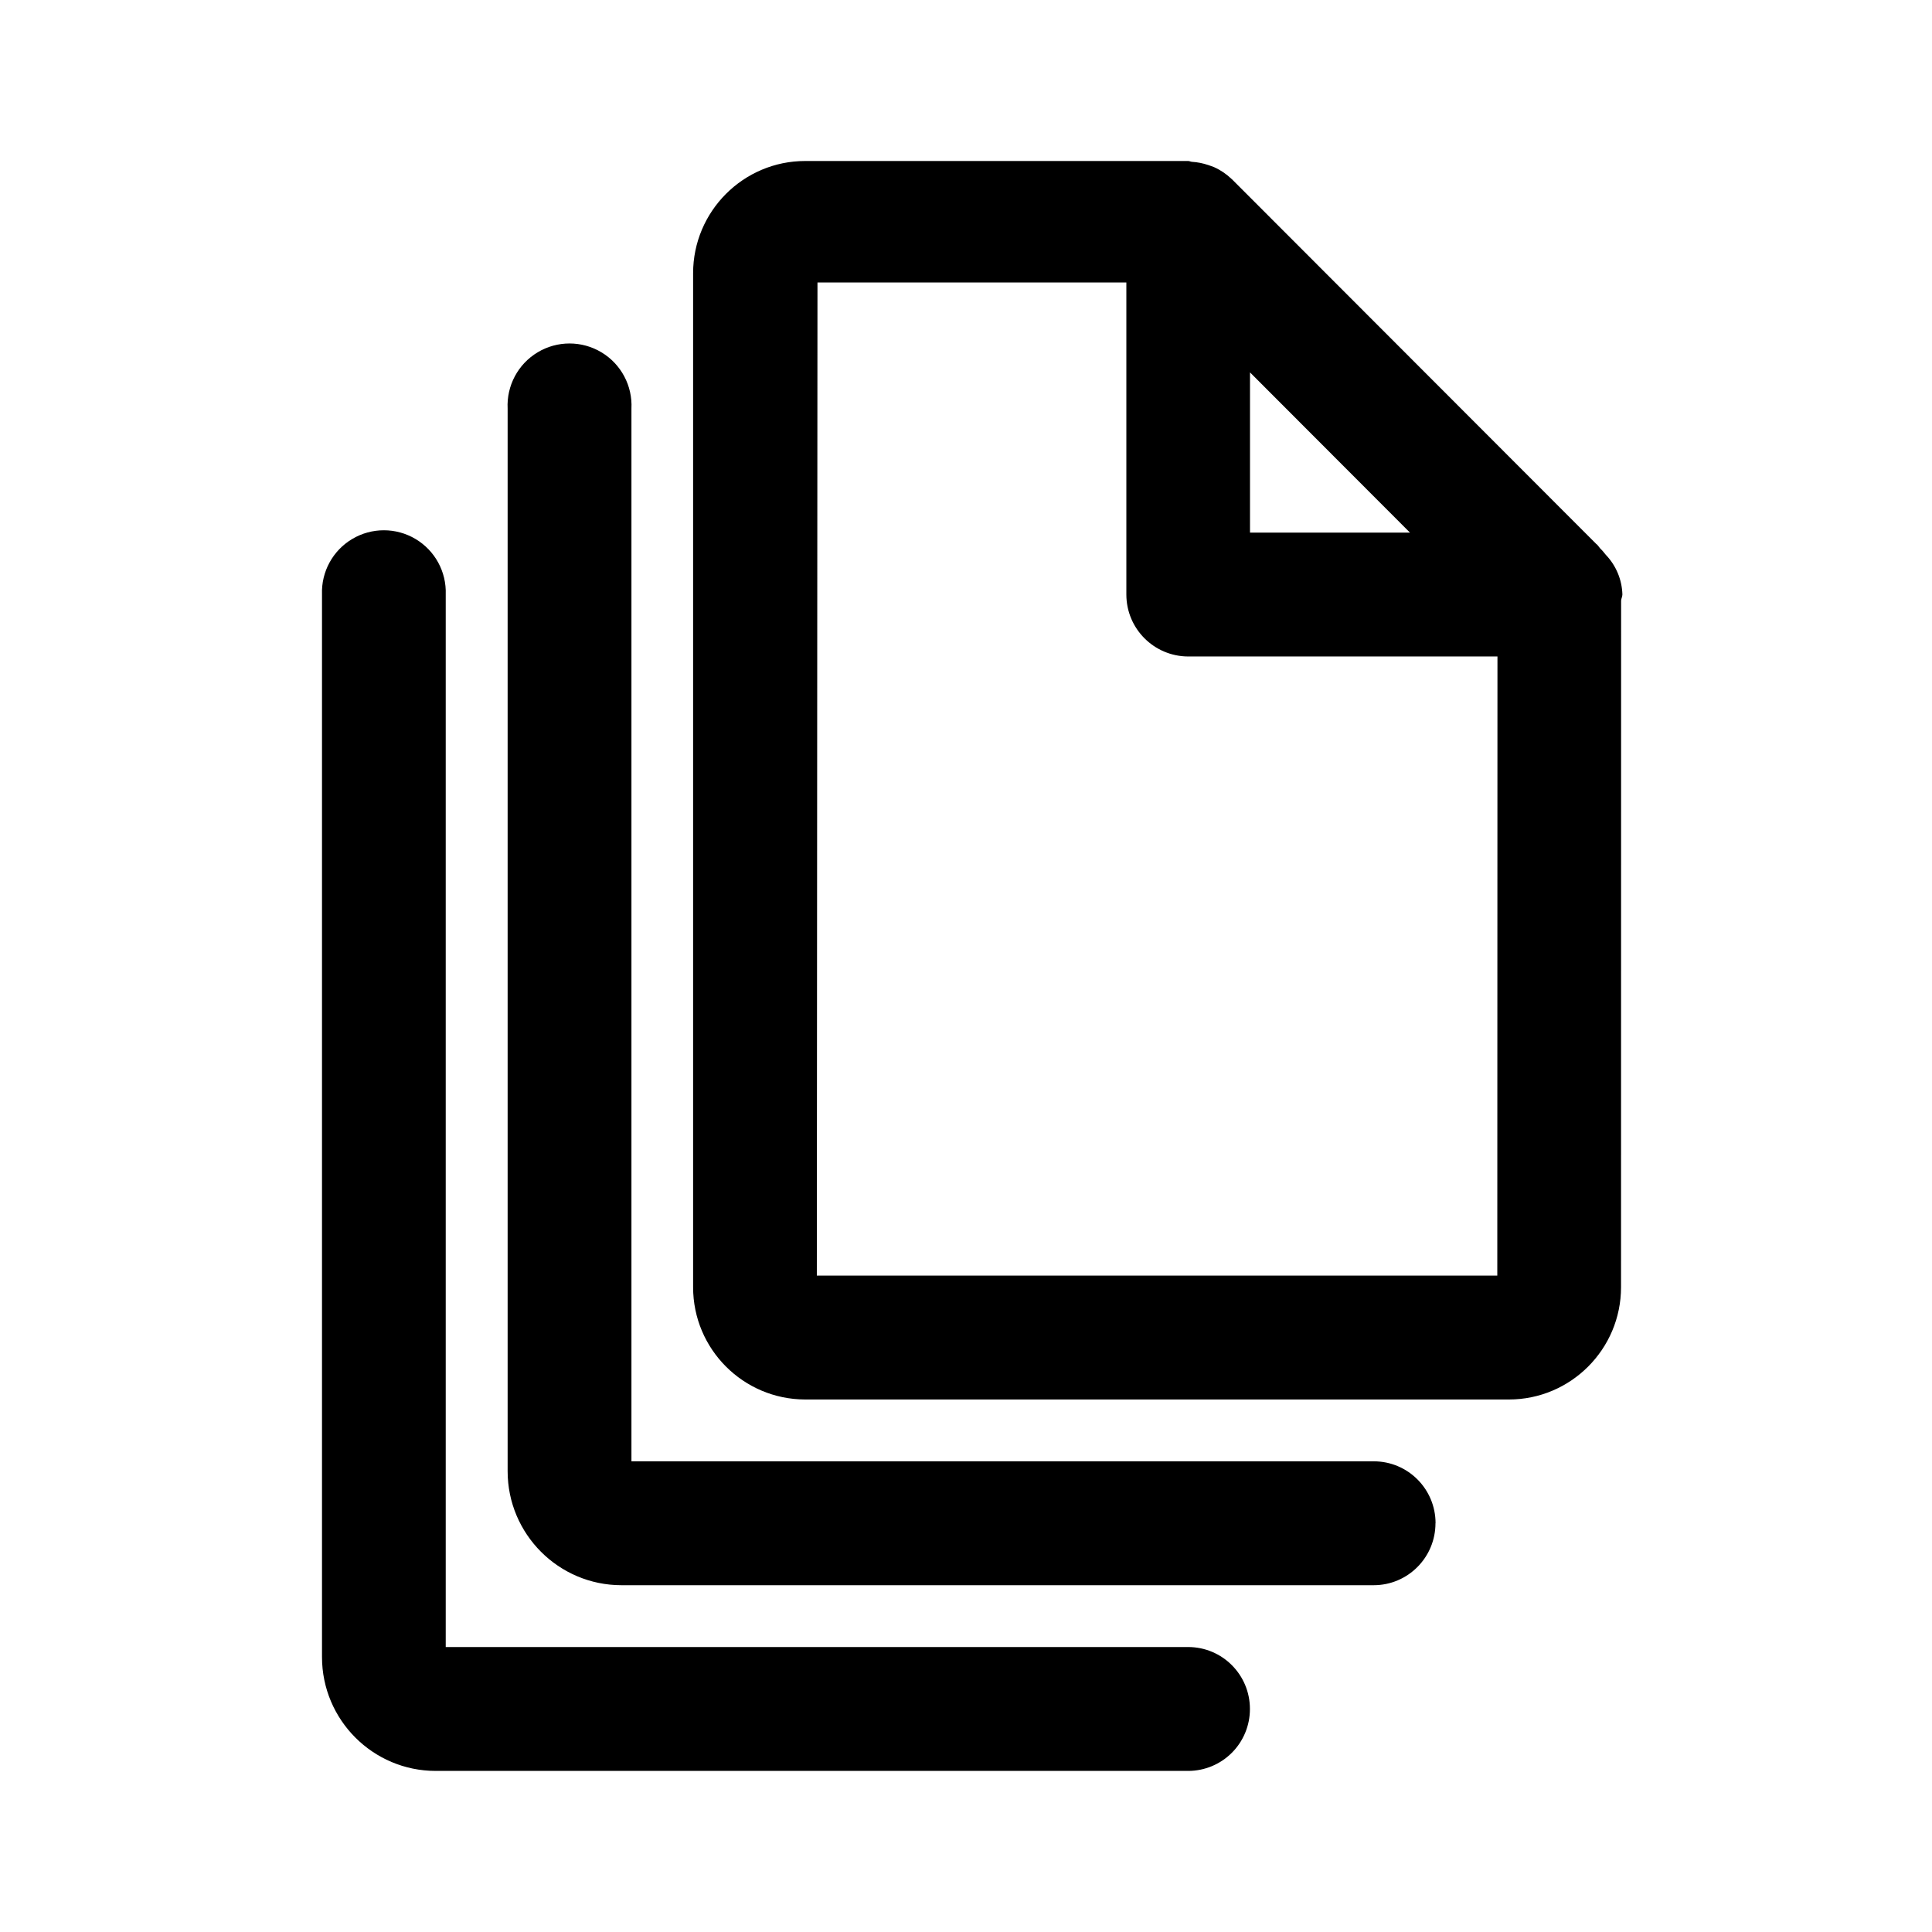
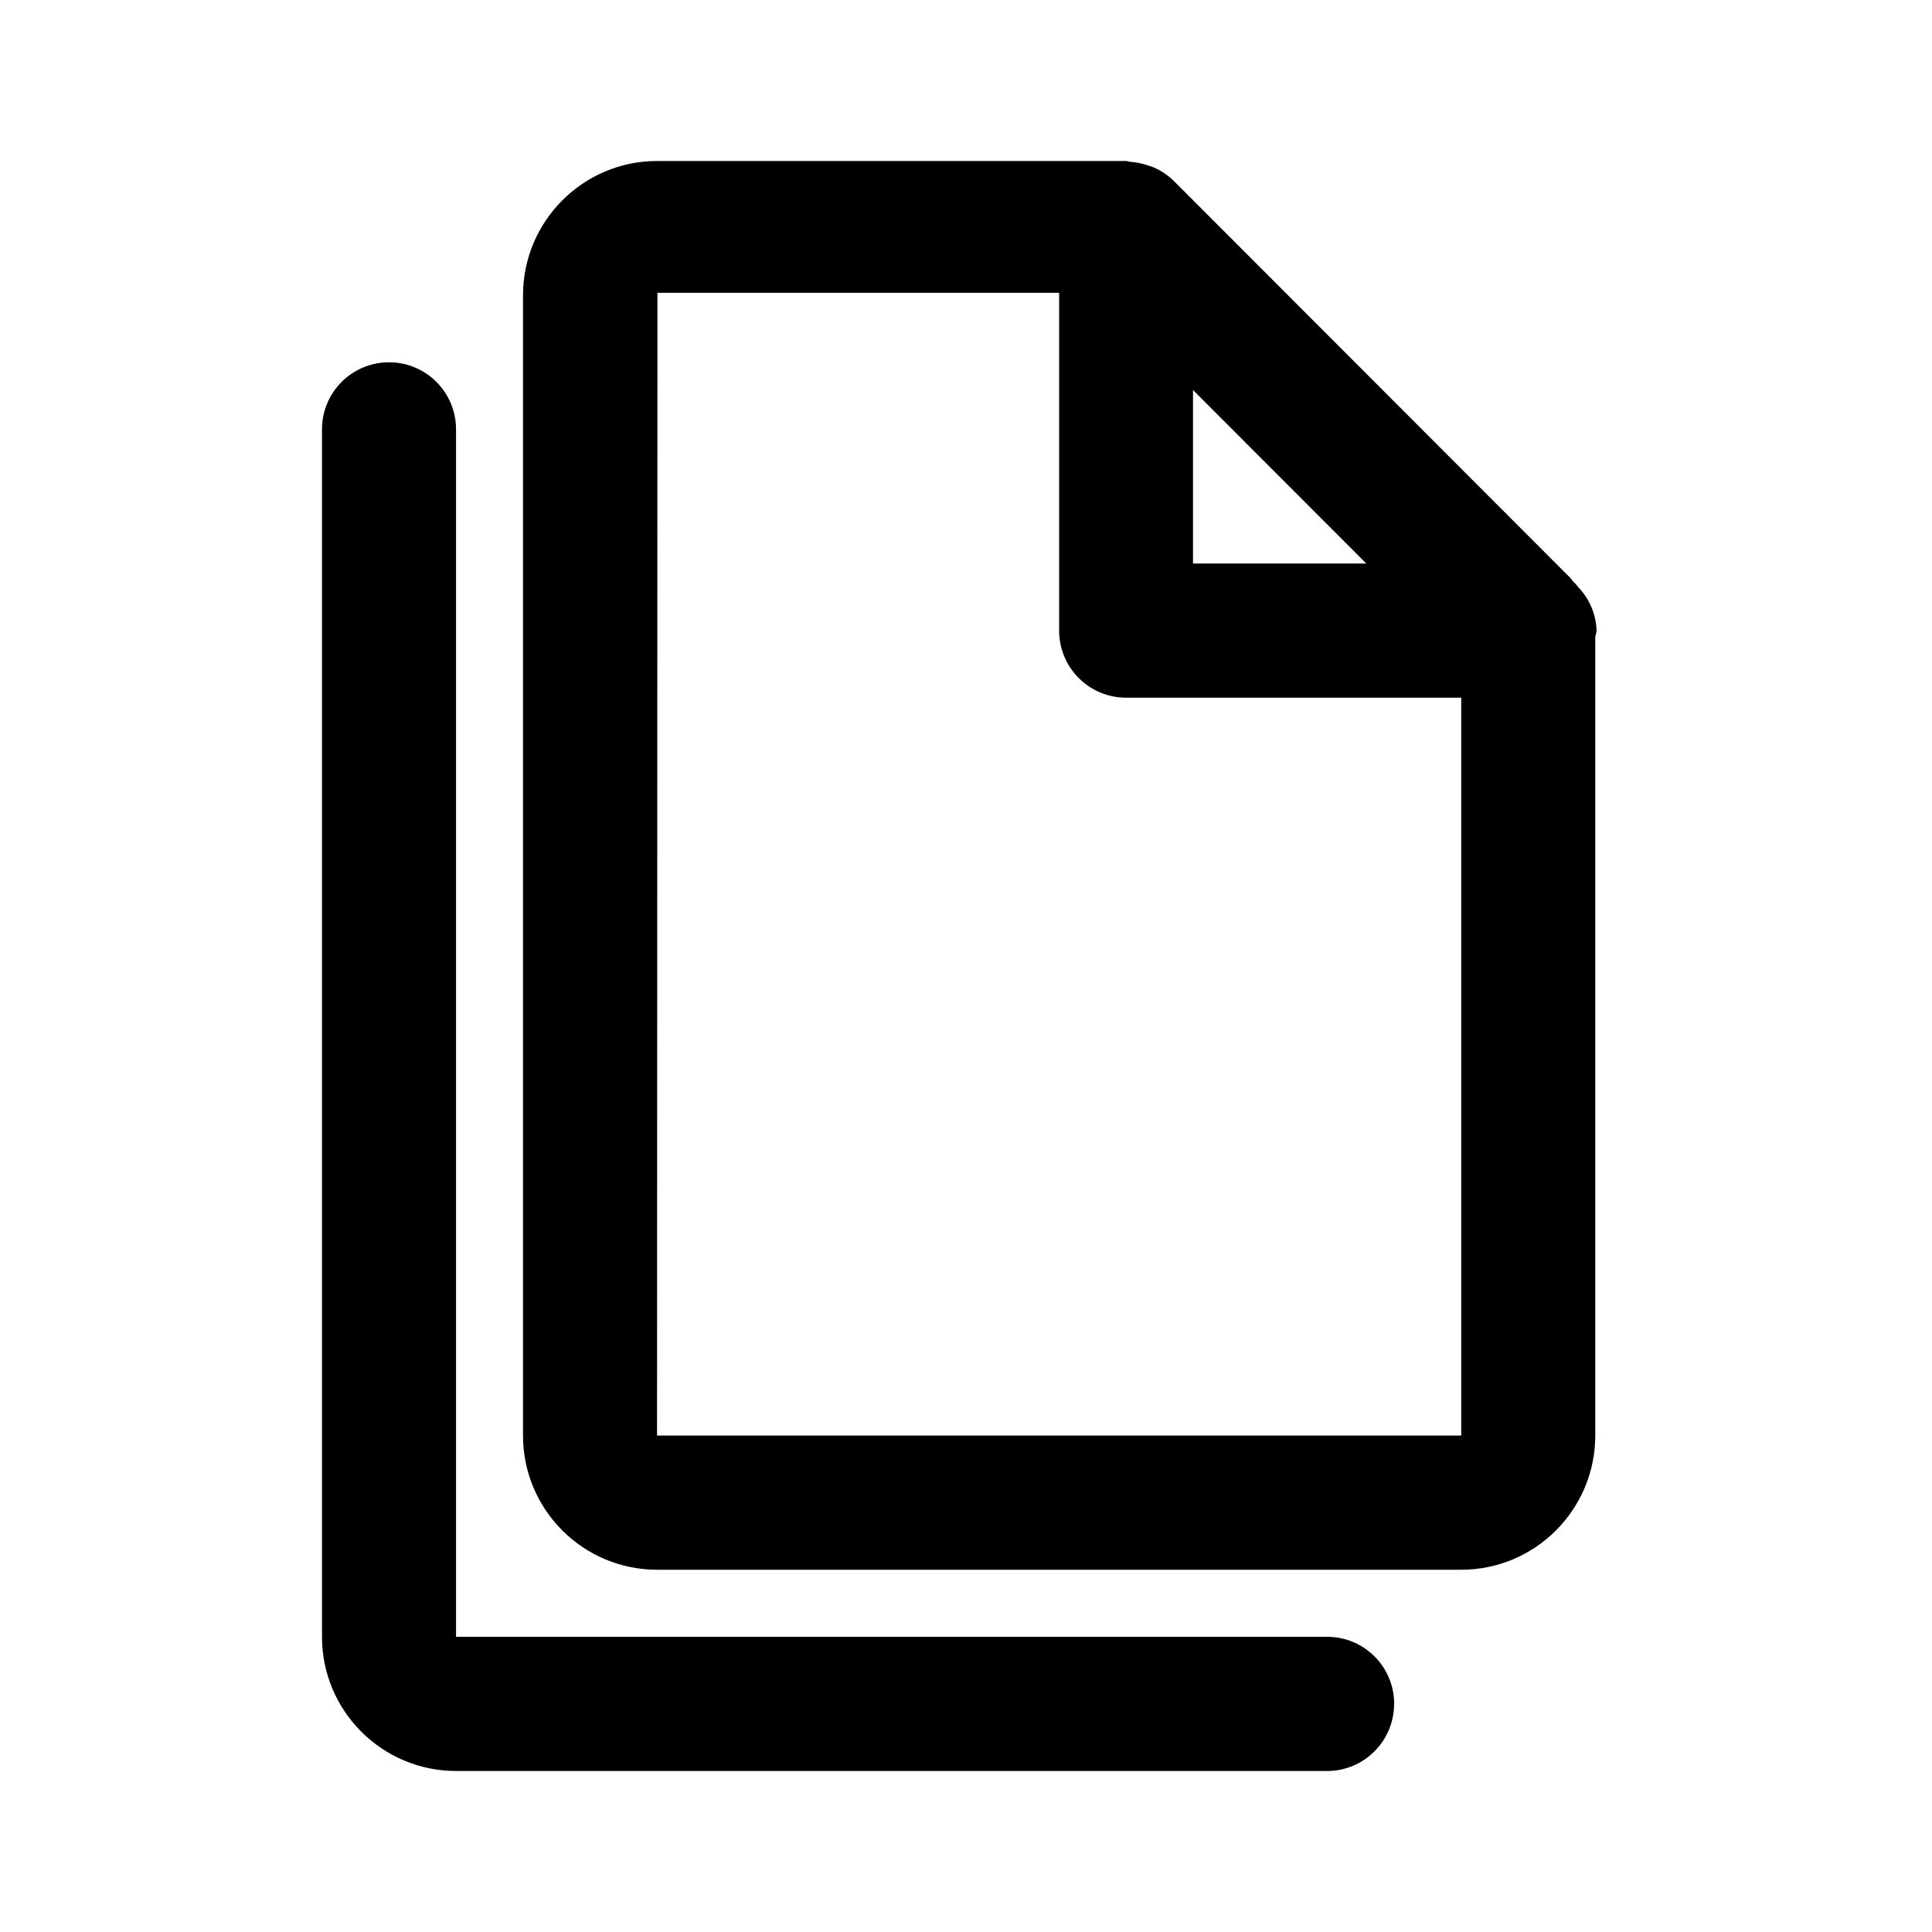
<svg xmlns="http://www.w3.org/2000/svg" fill="none" viewBox="0 0 24 24">
-   <path fill="currentColor" fill-rule="evenodd" d="M20.154 7.384c0 .028-.014.05-.016.077l-.001 8.529c0 .77-.625 1.395-1.393 1.395h-8.742A1.395 1.395 0 0 1 8.61 15.99V3.394C8.61 2.626 9.234 2 10.002 2h4.757c.016 0 .03.008.046.01.07.004.138.018.204.04.025.01.049.016.072.026a.767.767 0 0 1 .218.147l.004.003 4.526 4.531c.025.017.037.047.06.067.022.02.038.044.058.067a.744.744 0 0 1 .207.493Zm-10.008 8.462H18.6l.002-7.691H14.76a.77.77 0 0 1-.768-.77V3.509h-3.837l-.008 12.337Zm5.382-11.22v1.99h1.987l-1.987-1.99Zm2.304 14.296c0 .425-.343.77-.768.77H7.72c-.78 0-1.414-.635-1.414-1.416v-13.2a.77.77 0 1 1 1.538 0v13.077h9.221c.425 0 .768.344.768.769Zm-2.305 2.308a.768.768 0 0 1-.768.769H5.413c-.78 0-1.413-.634-1.413-1.415v-13.2a.769.769 0 1 1 1.537 0V20.46h9.222c.425 0 .768.344.768.769Z" clip-rule="evenodd" />
+   <path fill="currentColor" fill-rule="evenodd" d="M19.833 7.833c0 .03-.014.055-.016.083v9.917c0 .92-.747 1.667-1.665 1.667h-9.99a1.667 1.667 0 0 1-1.665-1.667V3.668c0-.92.747-1.668 1.665-1.668h5.828c.018 0 .033.01.05.01a.86.86 0 0 1 .22.045c.027.01.054.016.079.028a.828.828 0 0 1 .24.162l4.903 4.909c.026.018.039.05.063.072.025.022.043.048.066.074a.812.812 0 0 1 .222.533Zm-11.67 10h9.989V8.667H13.99a.832.832 0 0 1-.833-.834V3.637h-4.99l-.005 14.196ZM14.82 4.845V7h2.153L14.82 4.845Zm2.498 16.322c0 .46-.373.833-.832.833H5.665A1.667 1.667 0 0 1 4 20.333v-15a.832.832 0 1 1 1.665 0v15h10.822c.46 0 .832.373.832.834Z" clip-rule="evenodd" />
</svg>
